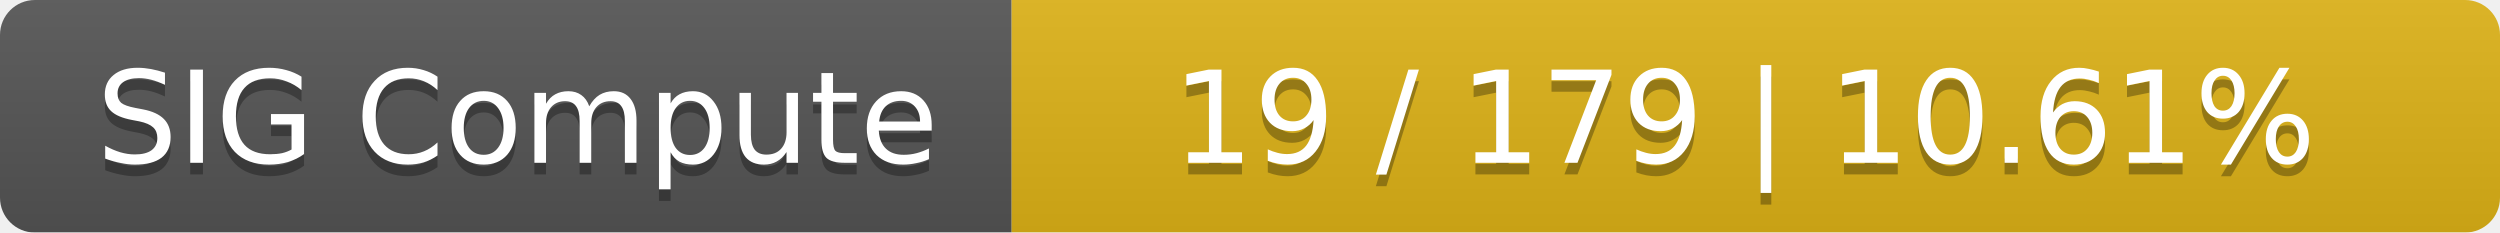
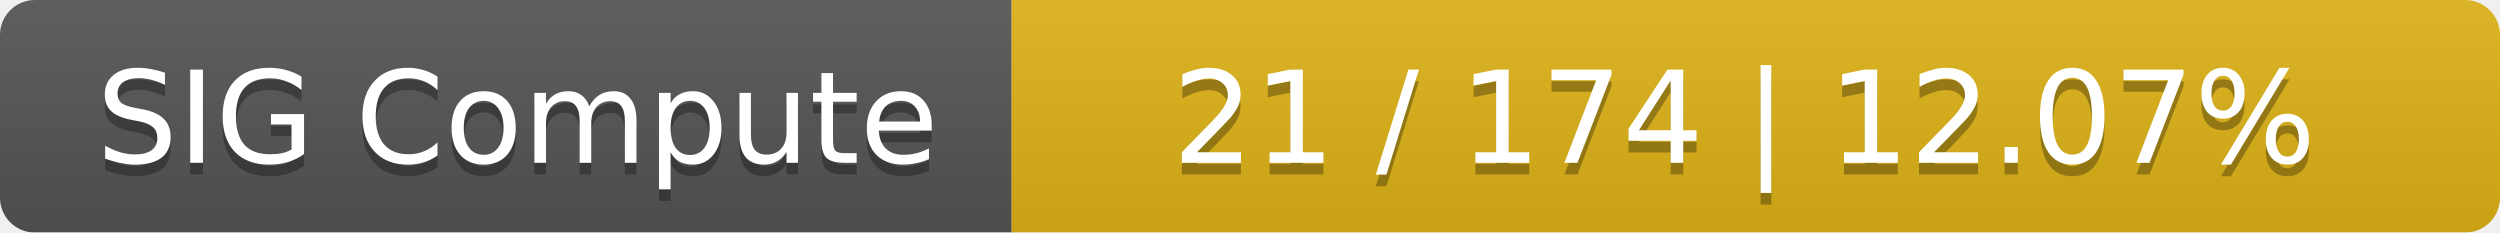
<svg xmlns="http://www.w3.org/2000/svg" width="215" height="20">
  <linearGradient id="smooth" x2="0" y2="100%">
    <stop offset="0" stop-color="#bbb" stop-opacity=".1" />
    <stop offset="1" stop-opacity=".1" />
  </linearGradient>
  <mask id="round">
    <rect width="215" height="20" rx="3" fill="#fff" />
  </mask>
  <g mask="url(#round)">
    <rect width="87" height="20" fill="#555" />
    <rect x="87" width="128" height="20" fill="#dfb317" />
    <rect width="215" height="20" fill="url(#smooth)" />
  </g>
  <g fill="#fff" text-anchor="middle" font-family="DejaVu Sans,Verdana,Geneva,sans-serif" font-size="11">
    <text x="44.5" y="15" fill="#010101" fill-opacity=".3">SIG Compute</text>
    <text x="44.5" y="14">SIG Compute</text>
-     <text x="150" y="15" fill="#010101" fill-opacity=".3">19 / 179    |    10.61%</text>
-     <text x="150" y="14">19 / 179    |    10.61%</text>
+     <text x="150" y="15" fill="#010101" fill-opacity=".3">21 / 174    |    12.07%</text>
+     <text x="150" y="14">21 / 174    |    12.07%</text>
  </g>
</svg>
